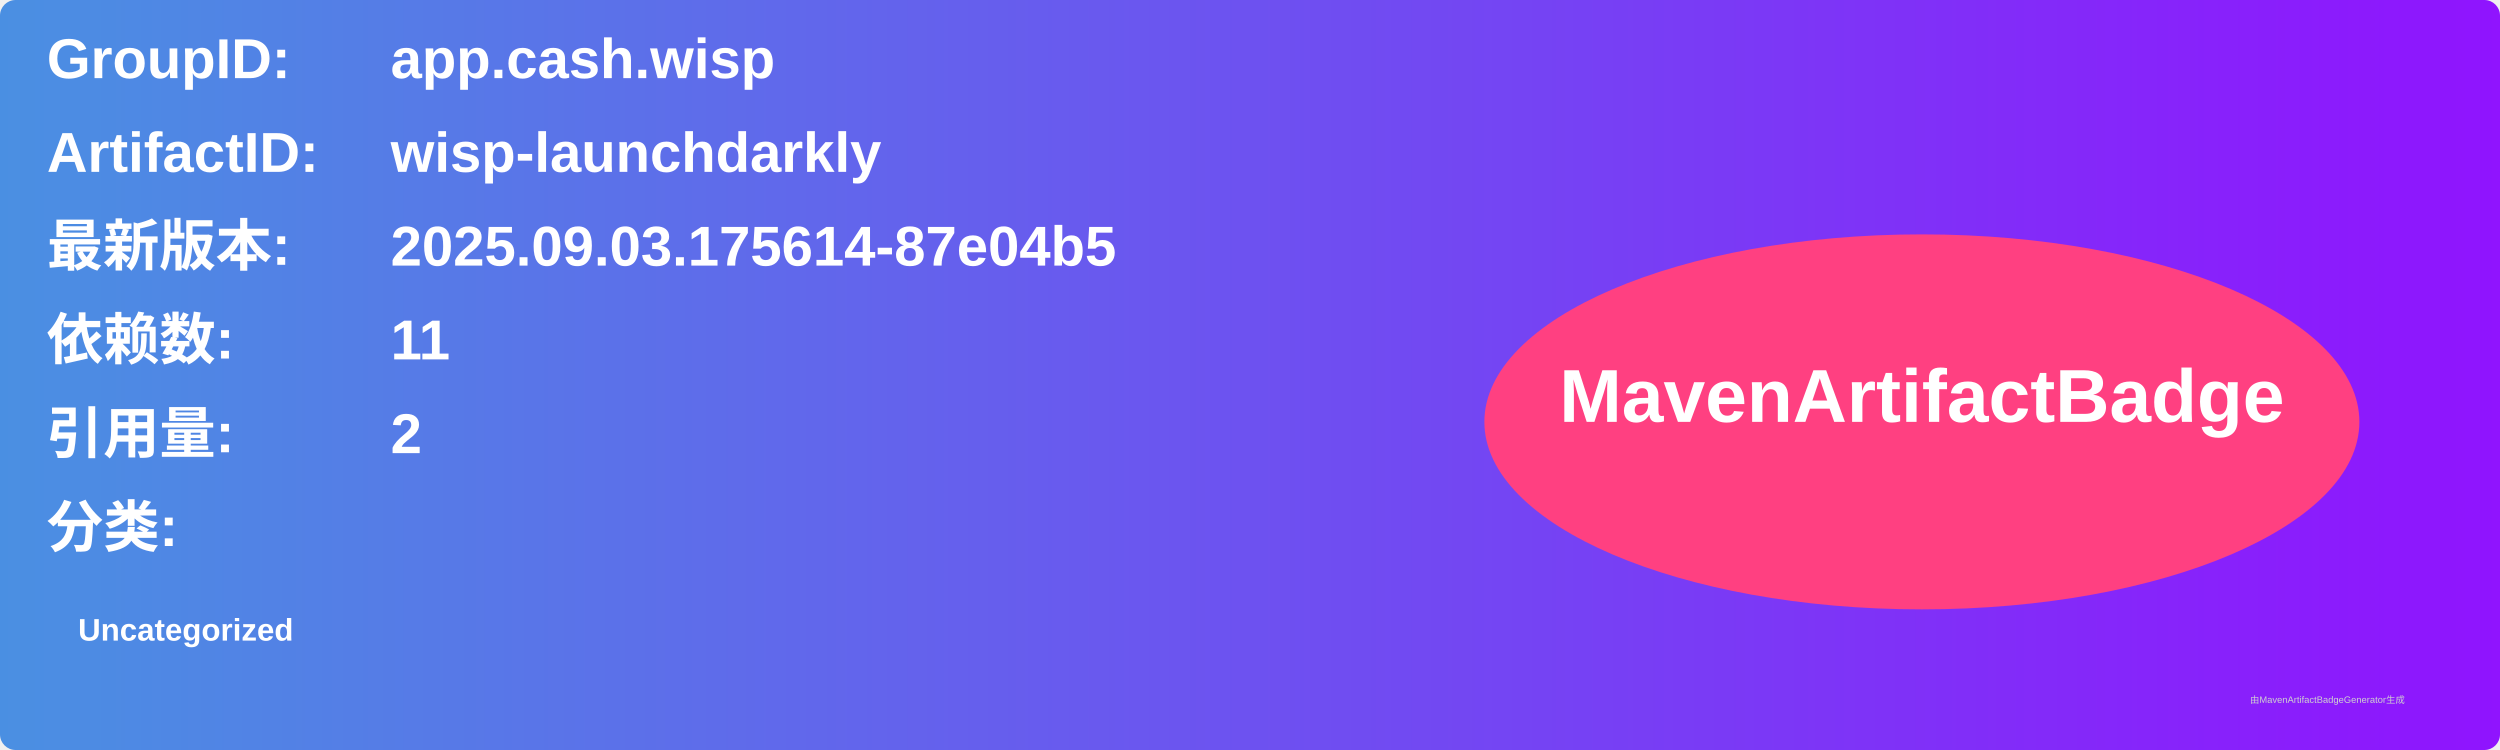
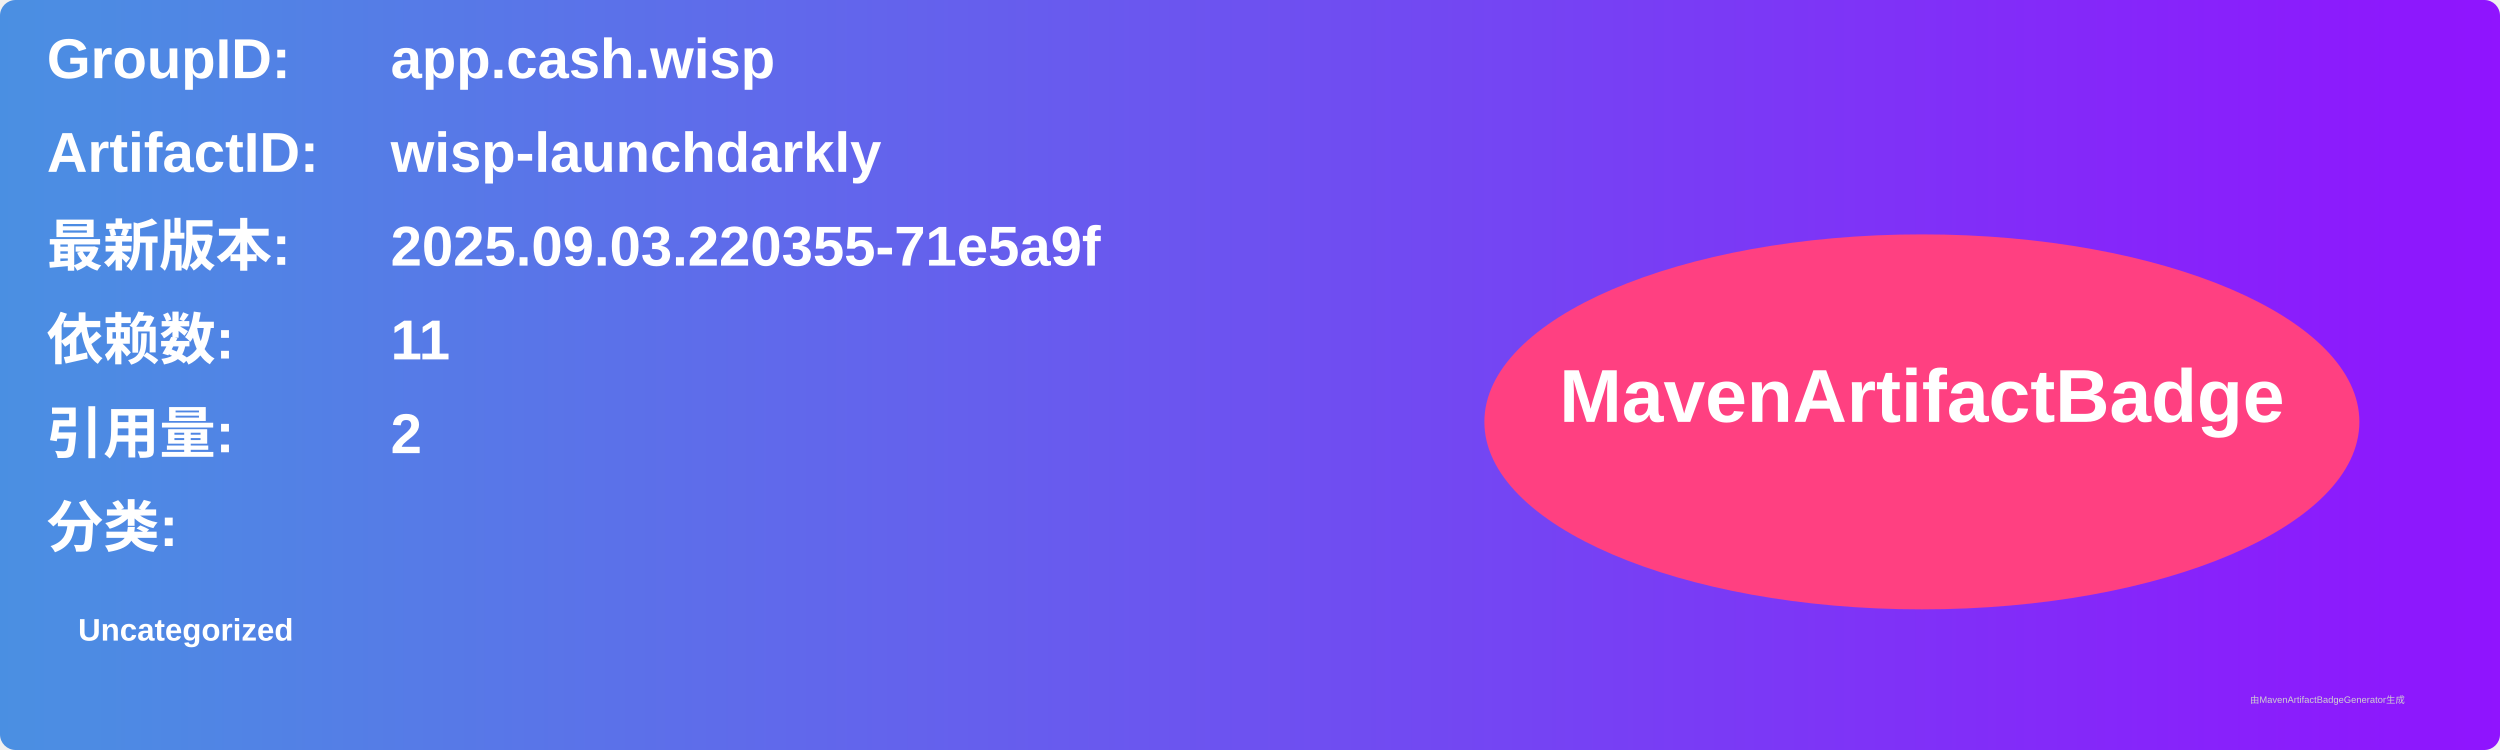
<svg xmlns="http://www.w3.org/2000/svg" width="800" height="240" viewBox="0 0 800 240">
  <linearGradient id="grad" x1="0%" y1="0%" x2="100%" y2="0%">
    <stop offset="0%" stop-color="#4a90e2" />
    <stop offset="100%" stop-color="#9013fe" />
  </linearGradient>
  <rect width="100%" height="100%" rx="5" ry="5" fill="url(#grad)" />
  <g transform="translate(15, 15)">
    <text x="0" y="10" font-family="Arial" font-size="18" fill="white" font-weight="bold" width="260">GroupID:</text>
    <text x="110" y="10" font-family="Arial" font-size="18" fill="white" font-weight="bold" width="460">app.cash.wisp</text>
    <text x="0" y="40" font-family="Arial" font-size="18" fill="white" font-weight="bold" width="260">ArtifactID:</text>
    <text x="110" y="40" font-family="Arial" font-size="18" fill="white" font-weight="bold" width="460">wisp-launchdarkly</text>
    <text x="0" y="70" font-family="Arial" font-size="18" fill="white" font-weight="bold">最新版本:</text>
    <text x="110" y="70" font-family="Arial" font-size="18" fill="white" font-weight="bold">
-       <tspan font-weight="bold">2025.09.03.175614-87e04b5</tspan>
+       <tspan font-weight="bold">2025.09.03.220355-71e5a9f</tspan>
    </text>
    <text x="0" y="100" font-family="Arial" font-size="18" fill="white" font-weight="bold">依赖数: </text>
    <text x="110" y="100" font-family="Arial" font-size="18" fill="white">
      <tspan font-weight="bold">11</tspan>
    </text>
    <text x="0" y="130" font-family="Arial" font-size="18" fill="white" font-weight="bold">引用量: </text>
    <text x="110" y="130" font-family="Arial" font-size="18" fill="white">
      <tspan font-weight="bold">2</tspan>
    </text>
    <text x="0" y="160" font-family="Arial" font-size="18" fill="white" font-weight="bold">分类:</text>
    <text x="10" y="190" font-family="Arial" font-size="10" fill="white">
      <tspan font-weight="bold">Uncategorized</tspan>
    </text>
    <ellipse cx="600" cy="120" rx="140" ry="60" fill="#ff4081" />
    <text x="600" y="120" text-anchor="middle" font-family="Arial" font-size="24" fill="white" font-weight="bold">MavenArtifactBadge</text>
  </g>
  <text x="720" y="225" font-family="Arial" font-size="3" fill="#d0d0d0">由MavenArtifactBadgeGenerator生成</text>
</svg>
